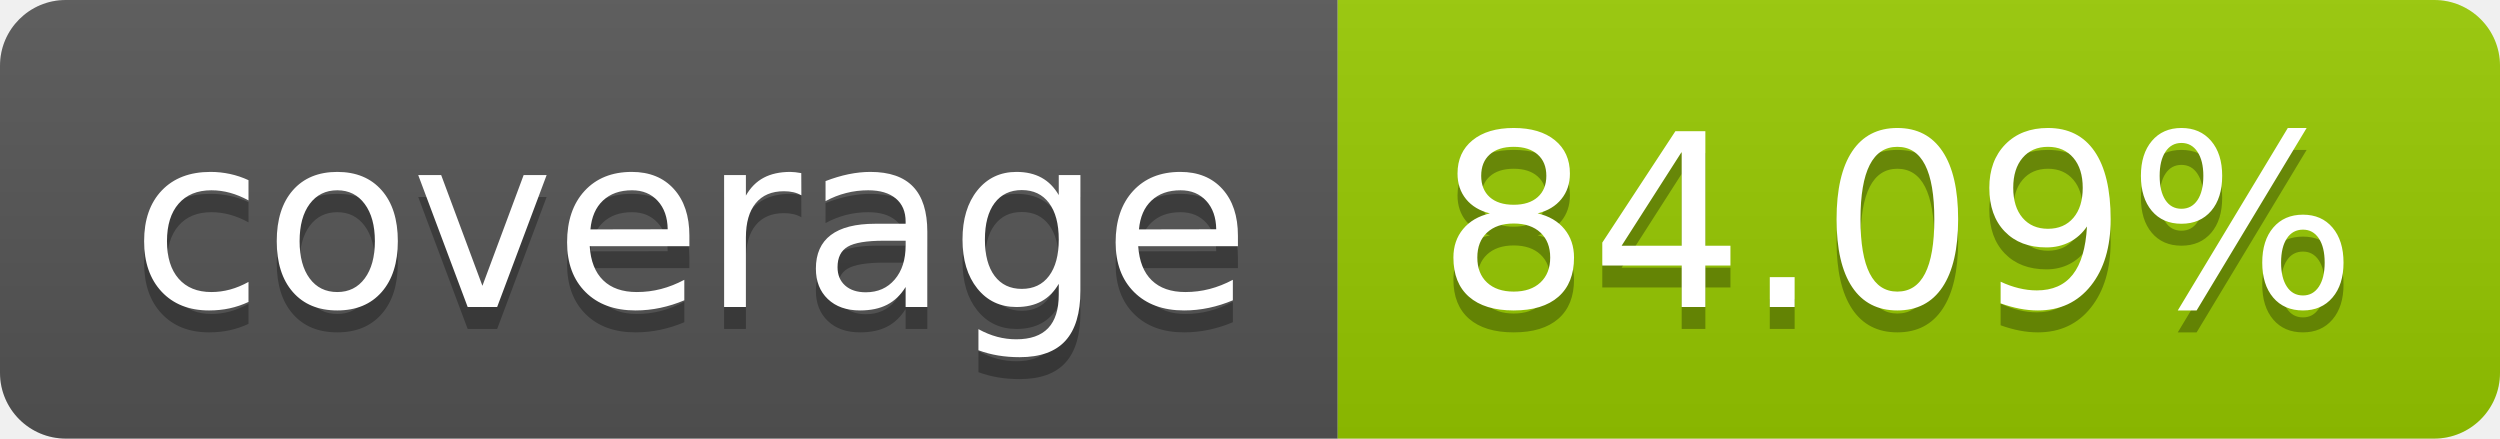
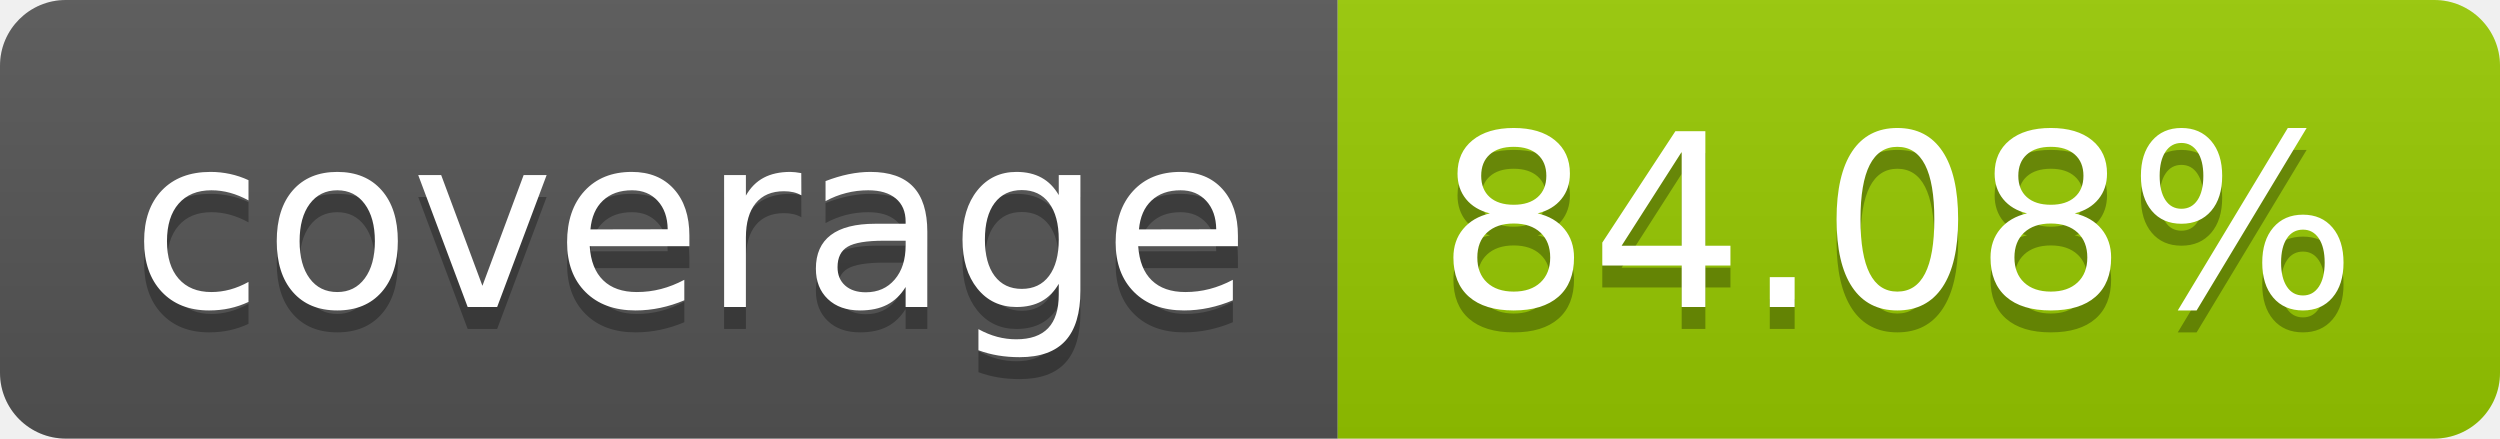
- <svg xmlns="http://www.w3.org/2000/svg" width="114" height="20" role="img" aria-label="coverage: 84.09%">
+ <svg xmlns="http://www.w3.org/2000/svg" width="114" height="20" role="img" aria-label="coverage: 84.08%">
  <linearGradient id="s" x2="0" y2="100%">
    <stop offset="0" stop-color="#bbb" stop-opacity=".1" />
    <stop offset="1" stop-opacity=".1" />
  </linearGradient>
  <clipPath id="r">
    <rect width="114" height="20" rx="3" fill="#fff" />
  </clipPath>
  <g clip-path="url(#r)">
    <rect width="61" height="20" fill="#555" />
    <rect x="61" width="53" height="20" fill="#97ca00" />
    <rect width="114" height="20" fill="url(#s)" />
  </g>
  <g fill="#fff" text-anchor="middle" font-family="Verdana,Geneva,DejaVu Sans,sans-serif" text-rendering="geometricPrecision" font-size="110">
    <text aria-hidden="true" x="315" y="150" fill="#010101" fill-opacity=".3" transform="scale(.1)" textLength="510">coverage</text>
    <text x="315" y="140" transform="scale(.1)" fill="#fff" textLength="510">coverage</text>
-     <text aria-hidden="true" x="865" y="150" fill="#010101" fill-opacity=".3" transform="scale(.1)" textLength="430">84.09%</text>
-     <text x="865" y="140" transform="scale(.1)" fill="#fff" textLength="430">84.09%</text>
+     <text aria-hidden="true" x="865" y="150" fill="#010101" fill-opacity=".3" transform="scale(.1)" textLength="430">84.08%</text>
+     <text x="865" y="140" transform="scale(.1)" fill="#fff" textLength="430">84.08%</text>
  </g>
</svg>
